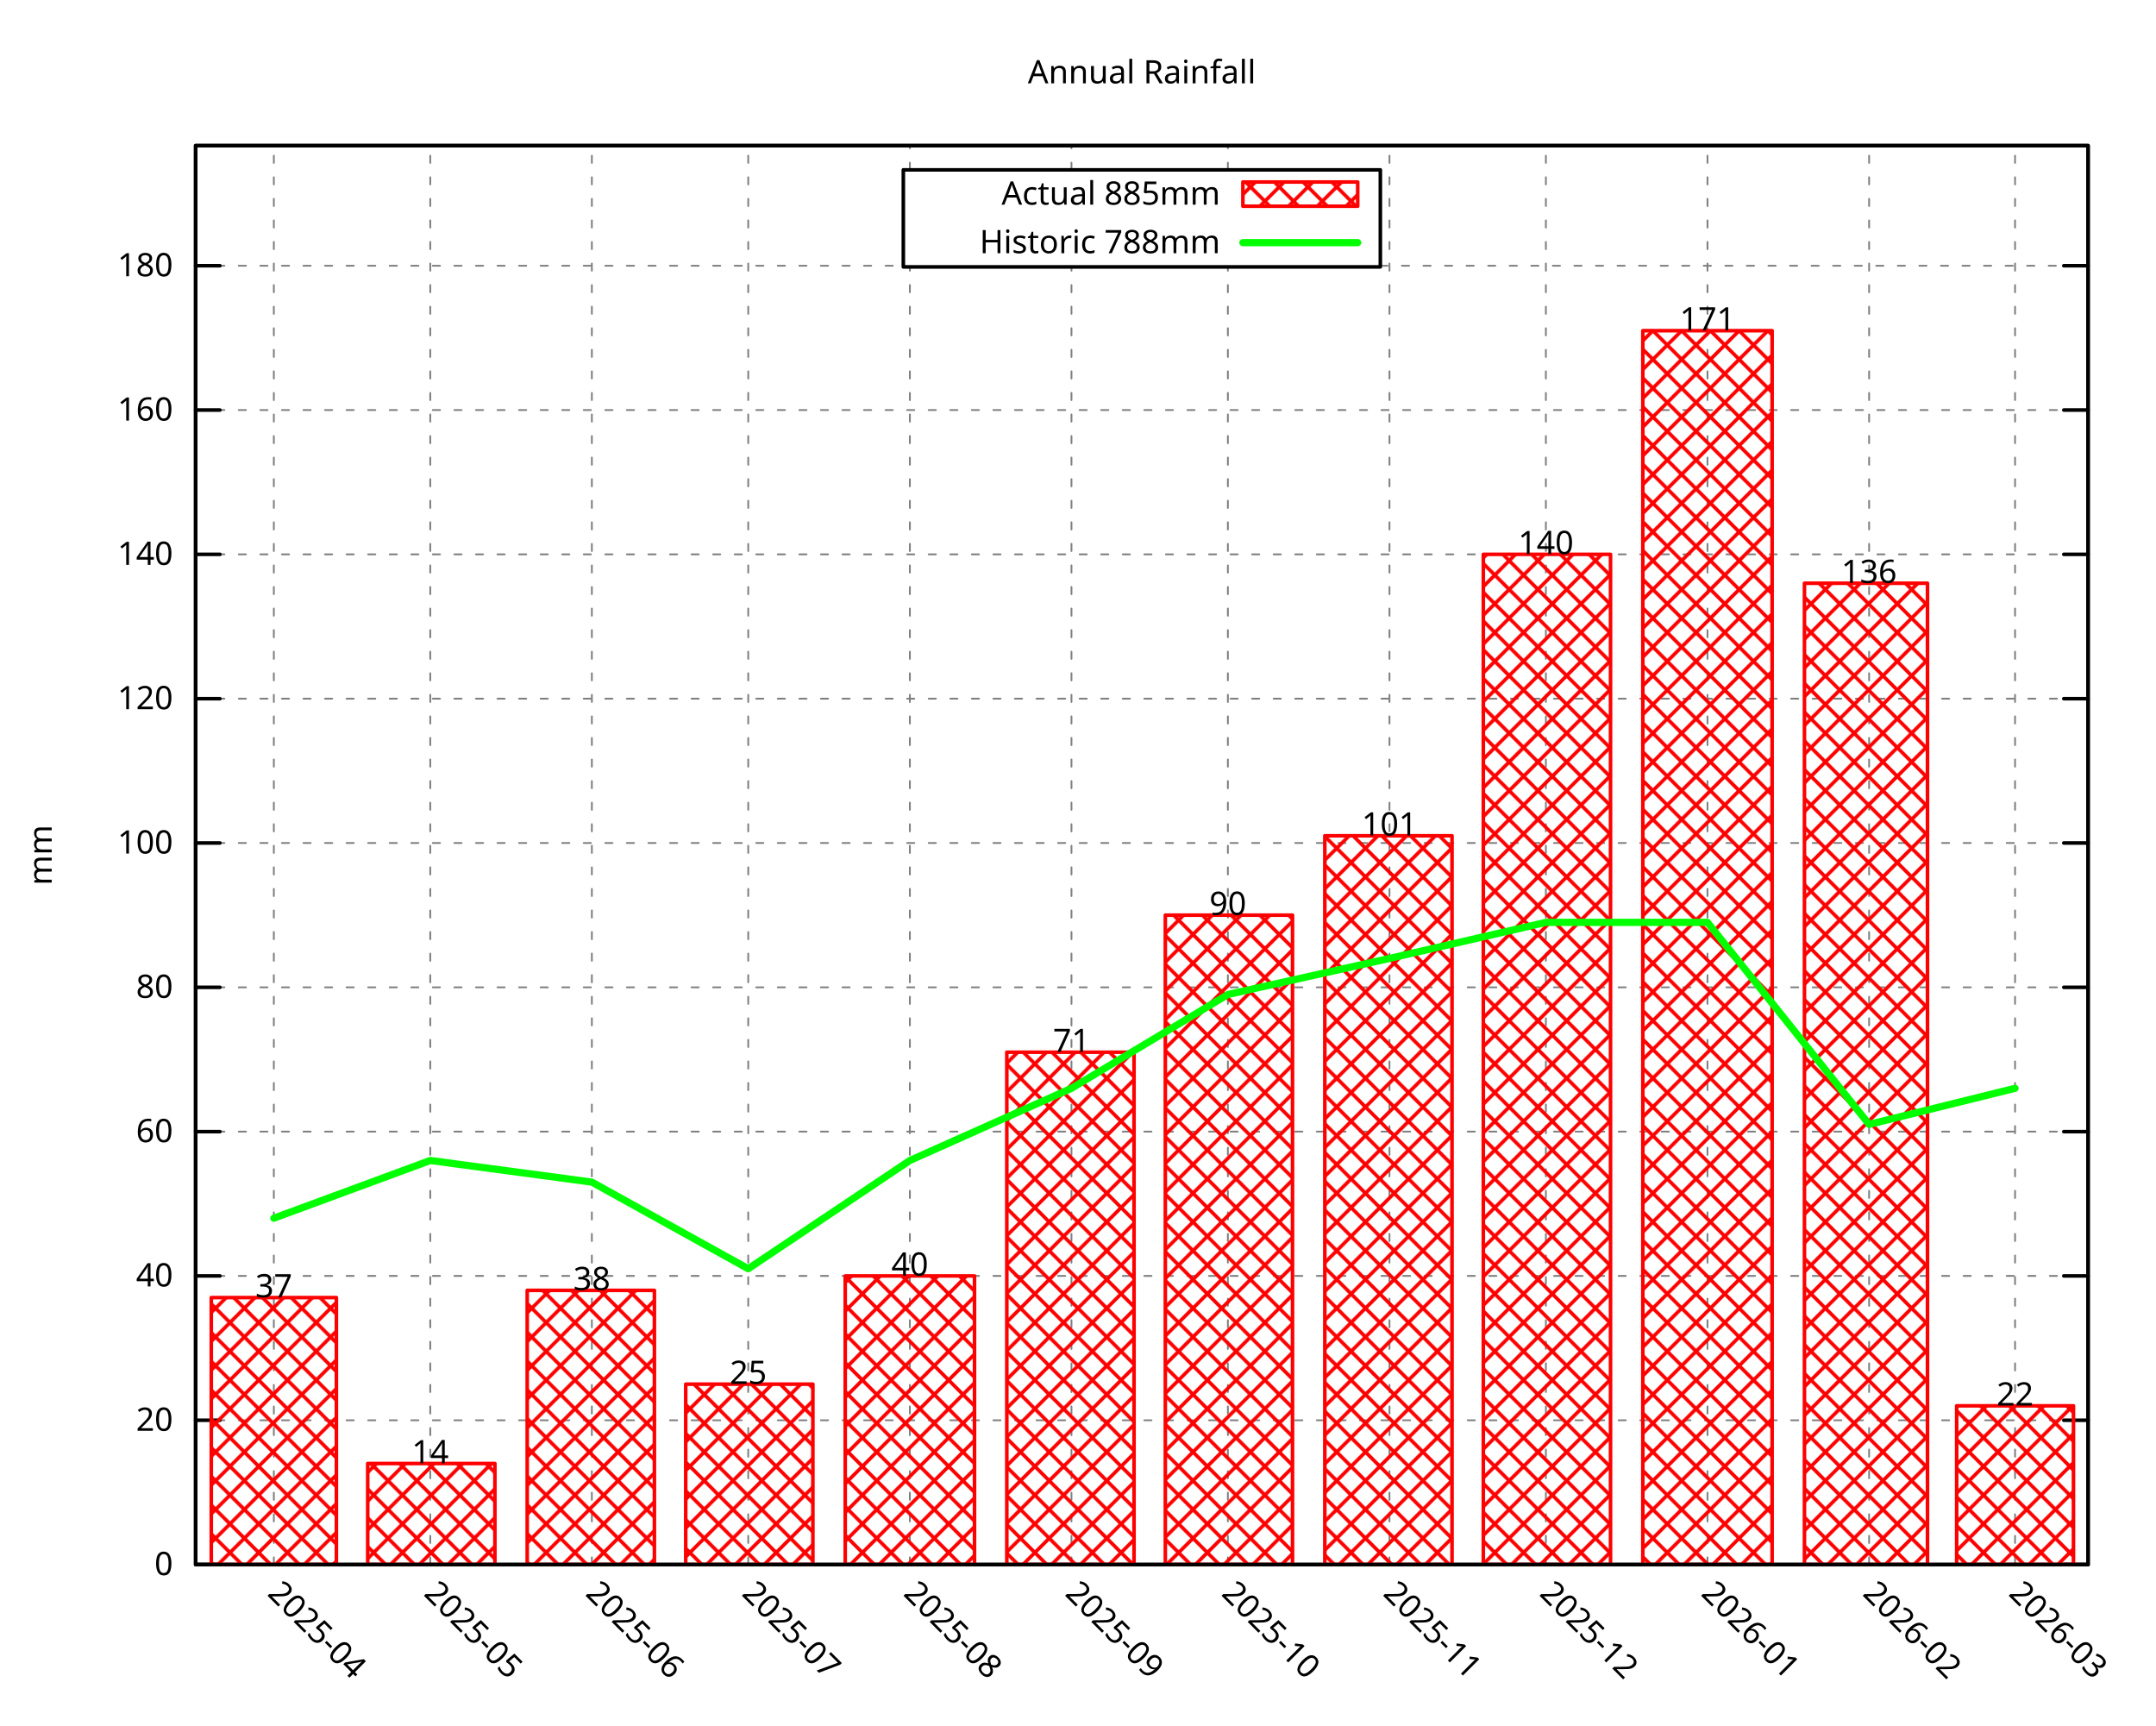
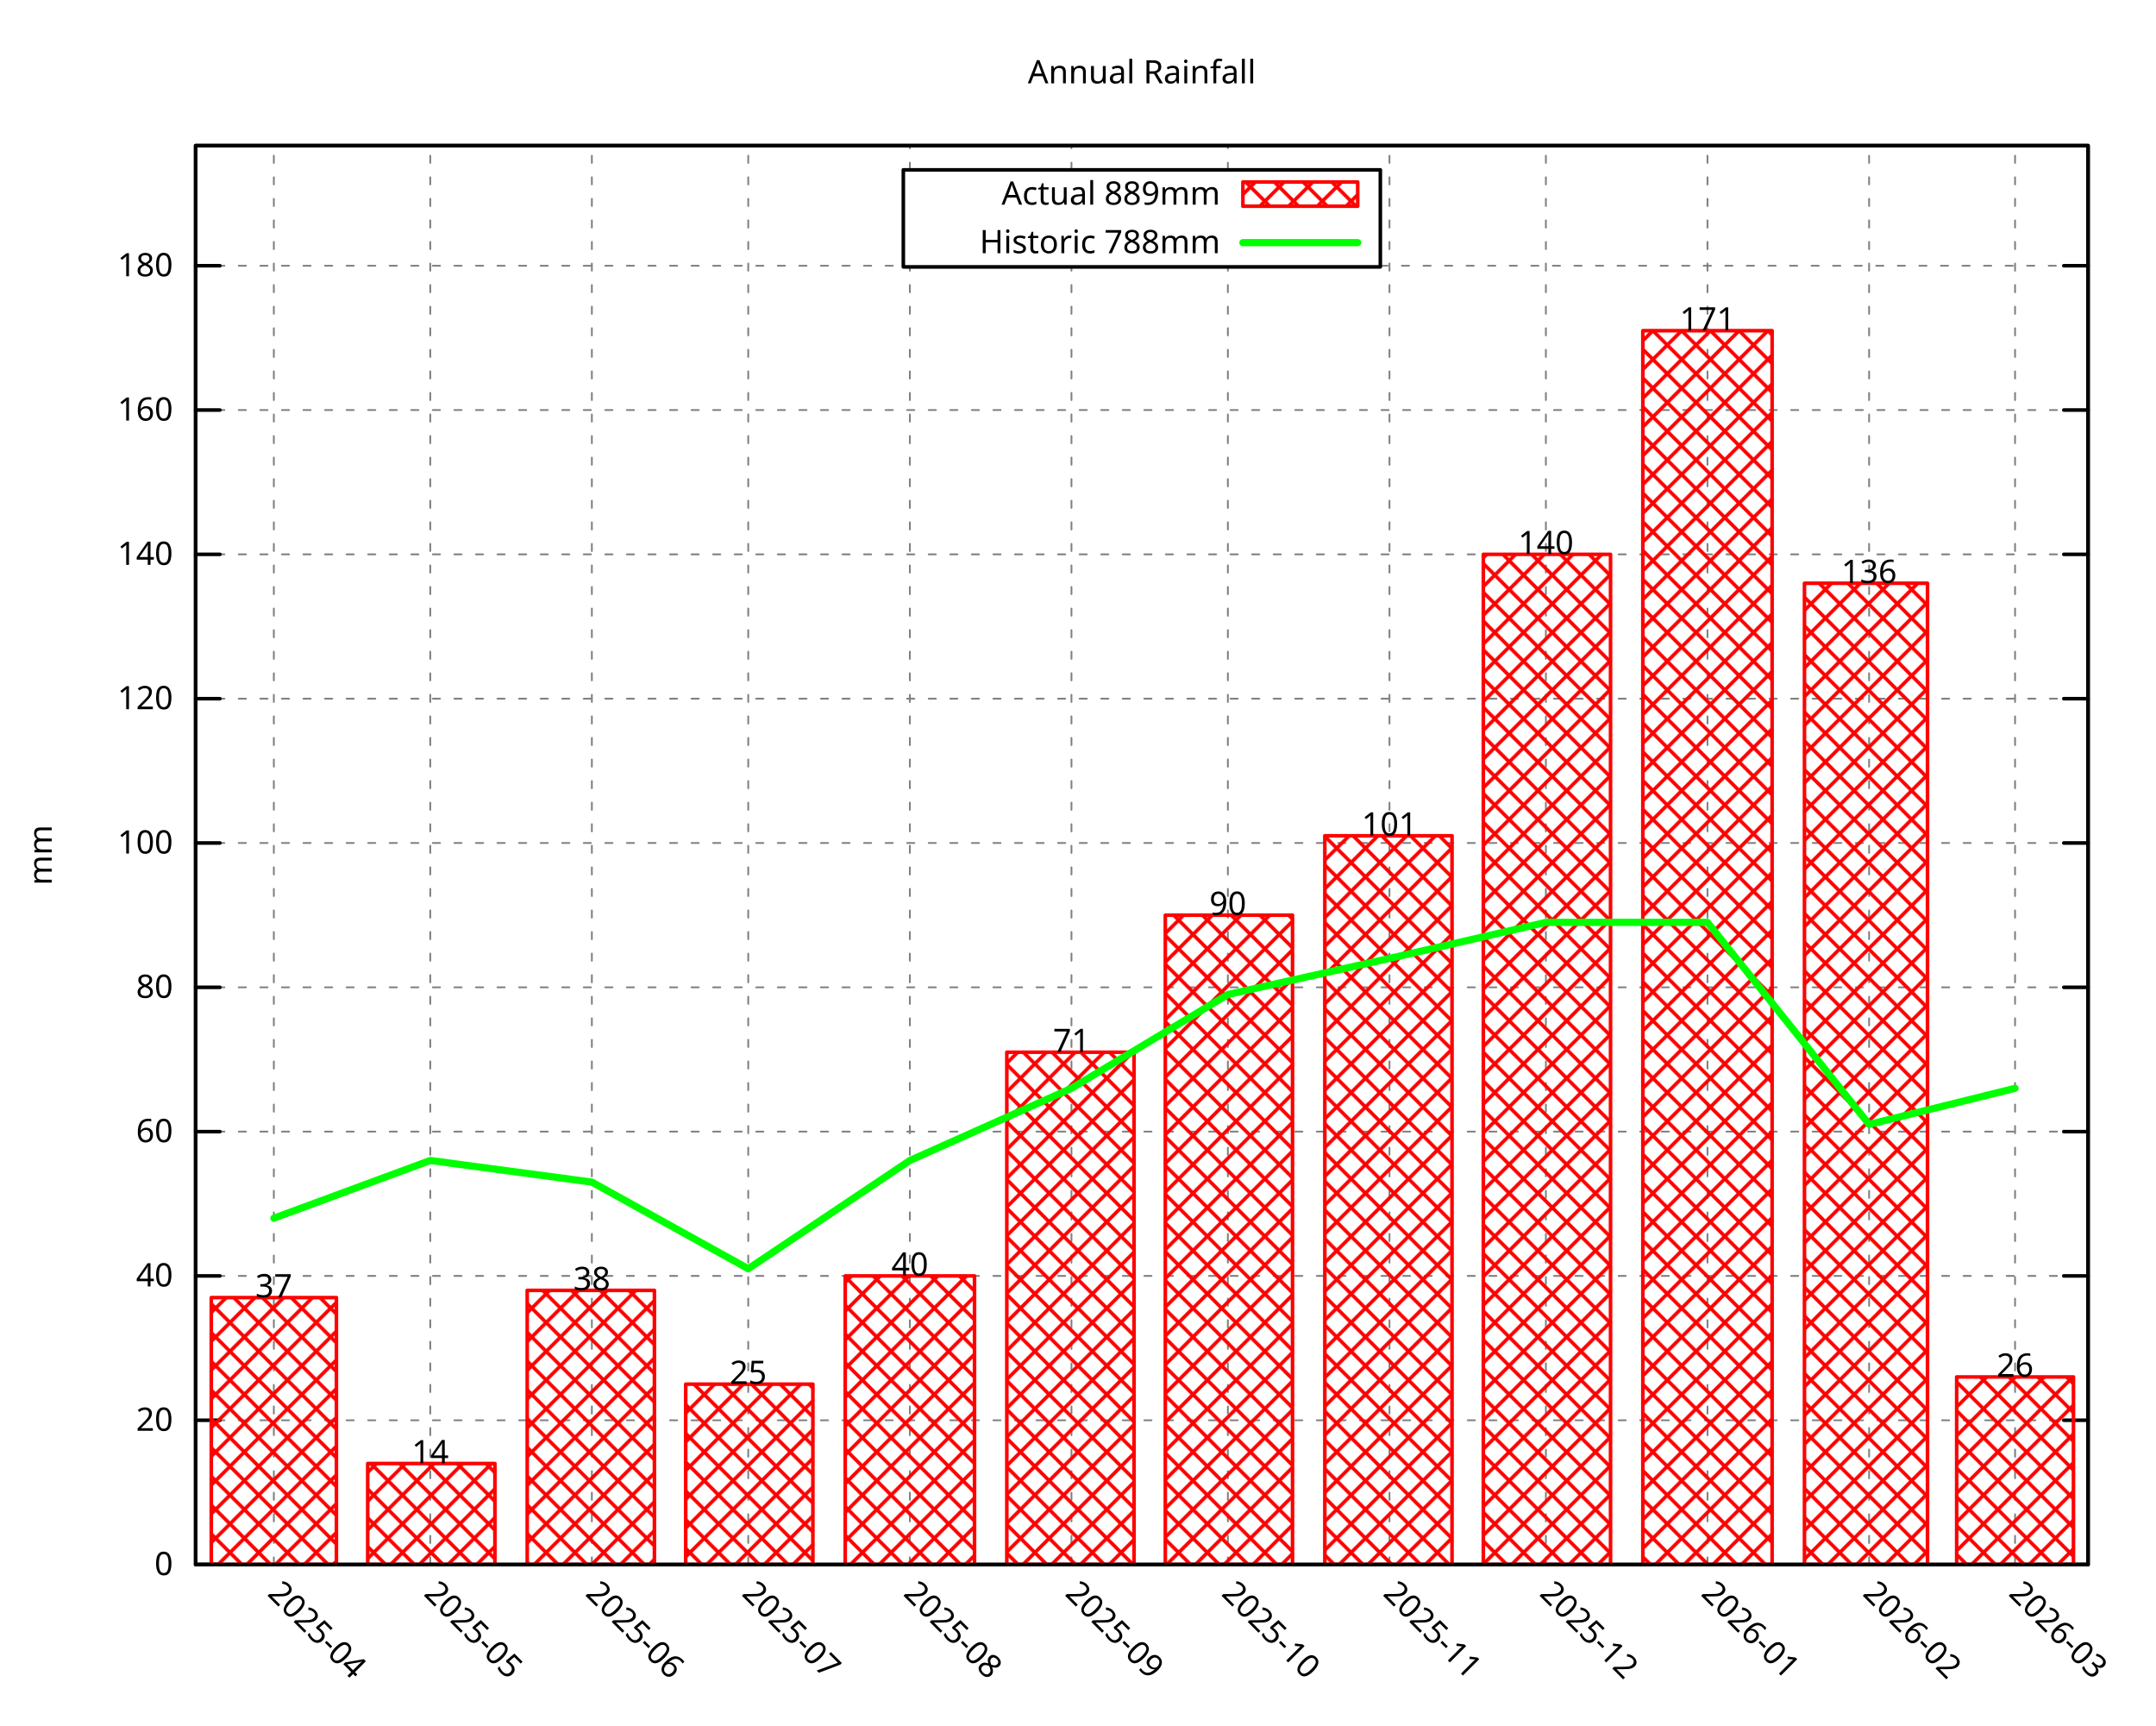
<svg xmlns="http://www.w3.org/2000/svg" xmlns:xlink="http://www.w3.org/1999/xlink" width="600" height="480" viewBox="0 0 600 480">
  <g id="gnuplot_canvas">
    <rect x="0" y="0" width="600" height="480" fill="none" />
    <defs>
      <circle id="gpDot" r="0.5" stroke-width="0.5" stroke="currentColor" />
      <path id="gpPt0" stroke-width="0.296" stroke="currentColor" d="M-1,0 h2 M0,-1 v2" />
      <path id="gpPt1" stroke-width="0.296" stroke="currentColor" d="M-1,-1 L1,1 M1,-1 L-1,1" />
      <path id="gpPt2" stroke-width="0.296" stroke="currentColor" d="M-1,0 L1,0 M0,-1 L0,1 M-1,-1 L1,1 M-1,1 L1,-1" />
      <rect id="gpPt3" stroke-width="0.296" stroke="currentColor" x="-1" y="-1" width="2" height="2" />
      <rect id="gpPt4" stroke-width="0.296" stroke="currentColor" fill="currentColor" x="-1" y="-1" width="2" height="2" />
      <circle id="gpPt5" stroke-width="0.296" stroke="currentColor" cx="0" cy="0" r="1" />
      <use xlink:href="#gpPt5" id="gpPt6" fill="currentColor" stroke="none" />
      <path id="gpPt7" stroke-width="0.296" stroke="currentColor" d="M0,-1.33 L-1.33,0.67 L1.33,0.67 z" />
      <use xlink:href="#gpPt7" id="gpPt8" fill="currentColor" stroke="none" />
      <use xlink:href="#gpPt7" id="gpPt9" stroke="currentColor" transform="rotate(180)" />
      <use xlink:href="#gpPt9" id="gpPt10" fill="currentColor" stroke="none" />
      <use xlink:href="#gpPt3" id="gpPt11" stroke="currentColor" transform="rotate(45)" />
      <use xlink:href="#gpPt11" id="gpPt12" fill="currentColor" stroke="none" />
      <path id="gpPt13" stroke-width="0.296" stroke="currentColor" d="M0,1.330 L1.265,0.411 L0.782,-1.067 L-0.782,-1.076 L-1.265,0.411 z" />
      <use xlink:href="#gpPt13" id="gpPt14" fill="currentColor" stroke="none" />
      <filter id="textbox" filterUnits="objectBoundingBox" x="0" y="0" height="1" width="1">
        <feFlood flood-color="white" flood-opacity="1" result="bgnd" />
        <feComposite in="SourceGraphic" in2="bgnd" operator="atop" />
      </filter>
      <filter id="greybox" filterUnits="objectBoundingBox" x="0" y="0" height="1" width="1">
        <feFlood flood-color="lightgrey" flood-opacity="1" result="grey" />
        <feComposite in="SourceGraphic" in2="grey" operator="atop" />
      </filter>
    </defs>
    <g fill="none" color="white" stroke="currentColor" stroke-width="1.00" stroke-linecap="round" stroke-linejoin="round">
</g>
    <g fill="none" color="black" stroke="currentColor" stroke-width="1.00" stroke-linecap="round" stroke-linejoin="round">
</g>
    <g fill="none" color="black" stroke="black" stroke-width="0.50" stroke-linecap="round" stroke-linejoin="round">
</g>
    <g fill="none" color="gray" stroke="currentColor" stroke-width="0.50" stroke-linecap="round" stroke-linejoin="round">
      <path stroke="gray" stroke-dasharray="2,4" class="gridline" d="M54.45,435.32 L581.09,435.32  " />
    </g>
    <g fill="none" color="gray" stroke="gray" stroke-width="1.00" stroke-linecap="round" stroke-linejoin="round">
</g>
    <g fill="none" color="black" stroke="currentColor" stroke-width="1.00" stroke-linecap="round" stroke-linejoin="round">
      <path stroke="black" d="M54.45,435.32 L61.20,435.32 M581.09,435.32 L574.34,435.32  " />
      <g transform="translate(48.15,438.25)" stroke="none" fill="black" font-family="Droid Sans" font-size="9.00" text-anchor="end">
        <text>
          <tspan font-family="Droid Sans"> 0</tspan>
        </text>
      </g>
    </g>
    <g fill="none" color="black" stroke="currentColor" stroke-width="1.00" stroke-linecap="round" stroke-linejoin="round">
</g>
    <g fill="none" color="black" stroke="black" stroke-width="0.50" stroke-linecap="round" stroke-linejoin="round">
</g>
    <g fill="none" color="gray" stroke="currentColor" stroke-width="0.50" stroke-linecap="round" stroke-linejoin="round">
      <path stroke="gray" stroke-dasharray="2,4" class="gridline" d="M54.45,395.17 L581.09,395.17  " />
    </g>
    <g fill="none" color="gray" stroke="gray" stroke-width="1.00" stroke-linecap="round" stroke-linejoin="round">
</g>
    <g fill="none" color="black" stroke="currentColor" stroke-width="1.00" stroke-linecap="round" stroke-linejoin="round">
      <path stroke="black" d="M54.45,395.17 L61.20,395.17 M581.09,395.17 L574.34,395.17  " />
      <g transform="translate(48.15,398.10)" stroke="none" fill="black" font-family="Droid Sans" font-size="9.00" text-anchor="end">
        <text>
          <tspan font-family="Droid Sans"> 20</tspan>
        </text>
      </g>
    </g>
    <g fill="none" color="black" stroke="currentColor" stroke-width="1.00" stroke-linecap="round" stroke-linejoin="round">
</g>
    <g fill="none" color="black" stroke="black" stroke-width="0.50" stroke-linecap="round" stroke-linejoin="round">
</g>
    <g fill="none" color="gray" stroke="currentColor" stroke-width="0.50" stroke-linecap="round" stroke-linejoin="round">
      <path stroke="gray" stroke-dasharray="2,4" class="gridline" d="M54.45,355.01 L581.09,355.01  " />
    </g>
    <g fill="none" color="gray" stroke="gray" stroke-width="1.00" stroke-linecap="round" stroke-linejoin="round">
</g>
    <g fill="none" color="black" stroke="currentColor" stroke-width="1.00" stroke-linecap="round" stroke-linejoin="round">
      <path stroke="black" d="M54.45,355.01 L61.20,355.01 M581.09,355.01 L574.34,355.01  " />
      <g transform="translate(48.15,357.94)" stroke="none" fill="black" font-family="Droid Sans" font-size="9.00" text-anchor="end">
        <text>
          <tspan font-family="Droid Sans"> 40</tspan>
        </text>
      </g>
    </g>
    <g fill="none" color="black" stroke="currentColor" stroke-width="1.00" stroke-linecap="round" stroke-linejoin="round">
</g>
    <g fill="none" color="black" stroke="black" stroke-width="0.50" stroke-linecap="round" stroke-linejoin="round">
</g>
    <g fill="none" color="gray" stroke="currentColor" stroke-width="0.50" stroke-linecap="round" stroke-linejoin="round">
      <path stroke="gray" stroke-dasharray="2,4" class="gridline" d="M54.45,314.86 L581.09,314.86  " />
    </g>
    <g fill="none" color="gray" stroke="gray" stroke-width="1.00" stroke-linecap="round" stroke-linejoin="round">
</g>
    <g fill="none" color="black" stroke="currentColor" stroke-width="1.00" stroke-linecap="round" stroke-linejoin="round">
      <path stroke="black" d="M54.45,314.86 L61.20,314.86 M581.09,314.86 L574.34,314.86  " />
      <g transform="translate(48.15,317.79)" stroke="none" fill="black" font-family="Droid Sans" font-size="9.00" text-anchor="end">
        <text>
          <tspan font-family="Droid Sans"> 60</tspan>
        </text>
      </g>
    </g>
    <g fill="none" color="black" stroke="currentColor" stroke-width="1.00" stroke-linecap="round" stroke-linejoin="round">
</g>
    <g fill="none" color="black" stroke="black" stroke-width="0.50" stroke-linecap="round" stroke-linejoin="round">
</g>
    <g fill="none" color="gray" stroke="currentColor" stroke-width="0.50" stroke-linecap="round" stroke-linejoin="round">
      <path stroke="gray" stroke-dasharray="2,4" class="gridline" d="M54.45,274.71 L581.09,274.71  " />
    </g>
    <g fill="none" color="gray" stroke="gray" stroke-width="1.00" stroke-linecap="round" stroke-linejoin="round">
</g>
    <g fill="none" color="black" stroke="currentColor" stroke-width="1.00" stroke-linecap="round" stroke-linejoin="round">
      <path stroke="black" d="M54.45,274.71 L61.20,274.71 M581.09,274.71 L574.34,274.71  " />
      <g transform="translate(48.15,277.64)" stroke="none" fill="black" font-family="Droid Sans" font-size="9.00" text-anchor="end">
        <text>
          <tspan font-family="Droid Sans"> 80</tspan>
        </text>
      </g>
    </g>
    <g fill="none" color="black" stroke="currentColor" stroke-width="1.00" stroke-linecap="round" stroke-linejoin="round">
</g>
    <g fill="none" color="black" stroke="black" stroke-width="0.50" stroke-linecap="round" stroke-linejoin="round">
</g>
    <g fill="none" color="gray" stroke="currentColor" stroke-width="0.50" stroke-linecap="round" stroke-linejoin="round">
      <path stroke="gray" stroke-dasharray="2,4" class="gridline" d="M54.45,234.55 L581.09,234.55  " />
    </g>
    <g fill="none" color="gray" stroke="gray" stroke-width="1.00" stroke-linecap="round" stroke-linejoin="round">
</g>
    <g fill="none" color="black" stroke="currentColor" stroke-width="1.00" stroke-linecap="round" stroke-linejoin="round">
      <path stroke="black" d="M54.45,234.55 L61.20,234.55 M581.09,234.55 L574.34,234.55  " />
      <g transform="translate(48.15,237.48)" stroke="none" fill="black" font-family="Droid Sans" font-size="9.00" text-anchor="end">
        <text>
          <tspan font-family="Droid Sans"> 100</tspan>
        </text>
      </g>
    </g>
    <g fill="none" color="black" stroke="currentColor" stroke-width="1.00" stroke-linecap="round" stroke-linejoin="round">
</g>
    <g fill="none" color="black" stroke="black" stroke-width="0.50" stroke-linecap="round" stroke-linejoin="round">
</g>
    <g fill="none" color="gray" stroke="currentColor" stroke-width="0.50" stroke-linecap="round" stroke-linejoin="round">
      <path stroke="gray" stroke-dasharray="2,4" class="gridline" d="M54.45,194.40 L581.09,194.40  " />
    </g>
    <g fill="none" color="gray" stroke="gray" stroke-width="1.00" stroke-linecap="round" stroke-linejoin="round">
</g>
    <g fill="none" color="black" stroke="currentColor" stroke-width="1.00" stroke-linecap="round" stroke-linejoin="round">
      <path stroke="black" d="M54.45,194.40 L61.20,194.40 M581.09,194.40 L574.34,194.40  " />
      <g transform="translate(48.15,197.33)" stroke="none" fill="black" font-family="Droid Sans" font-size="9.00" text-anchor="end">
        <text>
          <tspan font-family="Droid Sans"> 120</tspan>
        </text>
      </g>
    </g>
    <g fill="none" color="black" stroke="currentColor" stroke-width="1.00" stroke-linecap="round" stroke-linejoin="round">
</g>
    <g fill="none" color="black" stroke="black" stroke-width="0.50" stroke-linecap="round" stroke-linejoin="round">
</g>
    <g fill="none" color="gray" stroke="currentColor" stroke-width="0.50" stroke-linecap="round" stroke-linejoin="round">
      <path stroke="gray" stroke-dasharray="2,4" class="gridline" d="M54.45,154.24 L581.09,154.24  " />
    </g>
    <g fill="none" color="gray" stroke="gray" stroke-width="1.00" stroke-linecap="round" stroke-linejoin="round">
</g>
    <g fill="none" color="black" stroke="currentColor" stroke-width="1.00" stroke-linecap="round" stroke-linejoin="round">
      <path stroke="black" d="M54.45,154.24 L61.20,154.24 M581.09,154.24 L574.34,154.24  " />
      <g transform="translate(48.15,157.17)" stroke="none" fill="black" font-family="Droid Sans" font-size="9.00" text-anchor="end">
        <text>
          <tspan font-family="Droid Sans"> 140</tspan>
        </text>
      </g>
    </g>
    <g fill="none" color="black" stroke="currentColor" stroke-width="1.00" stroke-linecap="round" stroke-linejoin="round">
</g>
    <g fill="none" color="black" stroke="black" stroke-width="0.50" stroke-linecap="round" stroke-linejoin="round">
</g>
    <g fill="none" color="gray" stroke="currentColor" stroke-width="0.50" stroke-linecap="round" stroke-linejoin="round">
      <path stroke="gray" stroke-dasharray="2,4" class="gridline" d="M54.45,114.09 L581.09,114.09  " />
    </g>
    <g fill="none" color="gray" stroke="gray" stroke-width="1.00" stroke-linecap="round" stroke-linejoin="round">
</g>
    <g fill="none" color="black" stroke="currentColor" stroke-width="1.00" stroke-linecap="round" stroke-linejoin="round">
      <path stroke="black" d="M54.45,114.09 L61.20,114.09 M581.09,114.09 L574.34,114.09  " />
      <g transform="translate(48.15,117.02)" stroke="none" fill="black" font-family="Droid Sans" font-size="9.00" text-anchor="end">
        <text>
          <tspan font-family="Droid Sans"> 160</tspan>
        </text>
      </g>
    </g>
    <g fill="none" color="black" stroke="currentColor" stroke-width="1.00" stroke-linecap="round" stroke-linejoin="round">
</g>
    <g fill="none" color="black" stroke="black" stroke-width="0.50" stroke-linecap="round" stroke-linejoin="round">
</g>
    <g fill="none" color="gray" stroke="currentColor" stroke-width="0.50" stroke-linecap="round" stroke-linejoin="round">
      <path stroke="gray" stroke-dasharray="2,4" class="gridline" d="M54.45,73.94 L251.39,73.94 M384.14,73.94 L581.09,73.94  " />
    </g>
    <g fill="none" color="gray" stroke="gray" stroke-width="1.00" stroke-linecap="round" stroke-linejoin="round">
</g>
    <g fill="none" color="black" stroke="currentColor" stroke-width="1.00" stroke-linecap="round" stroke-linejoin="round">
      <path stroke="black" d="M54.45,73.94 L61.20,73.94 M581.09,73.94 L574.34,73.94  " />
      <g transform="translate(48.15,76.87)" stroke="none" fill="black" font-family="Droid Sans" font-size="9.00" text-anchor="end">
        <text>
          <tspan font-family="Droid Sans"> 180</tspan>
        </text>
      </g>
    </g>
    <g fill="none" color="black" stroke="currentColor" stroke-width="1.00" stroke-linecap="round" stroke-linejoin="round">
</g>
    <g fill="none" color="black" stroke="black" stroke-width="0.50" stroke-linecap="round" stroke-linejoin="round">
</g>
    <g fill="none" color="gray" stroke="currentColor" stroke-width="0.50" stroke-linecap="round" stroke-linejoin="round">
      <path stroke="gray" stroke-dasharray="2,4" class="gridline" d="M76.21,435.32 L76.21,40.51  " />
    </g>
    <g fill="none" color="gray" stroke="gray" stroke-width="1.00" stroke-linecap="round" stroke-linejoin="round">
</g>
    <g fill="none" color="black" stroke="currentColor" stroke-width="1.00" stroke-linecap="round" stroke-linejoin="round">
      <path stroke="black" d="M76.21,435.32 M76.21,40.51  " />
      <g transform="translate(74.14,443.69) rotate(45.00)" stroke="none" fill="black" font-family="Droid Sans" font-size="9.00" text-anchor="start">
        <text>
          <tspan font-family="Droid Sans">2025-04</tspan>
        </text>
      </g>
    </g>
    <g fill="none" color="black" stroke="currentColor" stroke-width="1.00" stroke-linecap="round" stroke-linejoin="round">
</g>
    <g fill="none" color="black" stroke="black" stroke-width="0.50" stroke-linecap="round" stroke-linejoin="round">
</g>
    <g fill="none" color="gray" stroke="currentColor" stroke-width="0.50" stroke-linecap="round" stroke-linejoin="round">
      <path stroke="gray" stroke-dasharray="2,4" class="gridline" d="M119.74,435.32 L119.74,40.51  " />
    </g>
    <g fill="none" color="gray" stroke="gray" stroke-width="1.00" stroke-linecap="round" stroke-linejoin="round">
</g>
    <g fill="none" color="black" stroke="currentColor" stroke-width="1.00" stroke-linecap="round" stroke-linejoin="round">
      <path stroke="black" d="M119.74,435.32 M119.74,40.51  " />
      <g transform="translate(117.67,443.69) rotate(45.00)" stroke="none" fill="black" font-family="Droid Sans" font-size="9.00" text-anchor="start">
        <text>
          <tspan font-family="Droid Sans">2025-05</tspan>
        </text>
      </g>
    </g>
    <g fill="none" color="black" stroke="currentColor" stroke-width="1.00" stroke-linecap="round" stroke-linejoin="round">
</g>
    <g fill="none" color="black" stroke="black" stroke-width="0.50" stroke-linecap="round" stroke-linejoin="round">
</g>
    <g fill="none" color="gray" stroke="currentColor" stroke-width="0.50" stroke-linecap="round" stroke-linejoin="round">
      <path stroke="gray" stroke-dasharray="2,4" class="gridline" d="M164.71,435.32 L164.71,40.51  " />
    </g>
    <g fill="none" color="gray" stroke="gray" stroke-width="1.00" stroke-linecap="round" stroke-linejoin="round">
</g>
    <g fill="none" color="black" stroke="currentColor" stroke-width="1.00" stroke-linecap="round" stroke-linejoin="round">
      <path stroke="black" d="M164.71,435.32 M164.71,40.51  " />
      <g transform="translate(162.64,443.69) rotate(45.00)" stroke="none" fill="black" font-family="Droid Sans" font-size="9.00" text-anchor="start">
        <text>
          <tspan font-family="Droid Sans">2025-06</tspan>
        </text>
      </g>
    </g>
    <g fill="none" color="black" stroke="currentColor" stroke-width="1.00" stroke-linecap="round" stroke-linejoin="round">
</g>
    <g fill="none" color="black" stroke="black" stroke-width="0.50" stroke-linecap="round" stroke-linejoin="round">
</g>
    <g fill="none" color="gray" stroke="currentColor" stroke-width="0.50" stroke-linecap="round" stroke-linejoin="round">
      <path stroke="gray" stroke-dasharray="2,4" class="gridline" d="M208.23,435.32 L208.23,40.51  " />
    </g>
    <g fill="none" color="gray" stroke="gray" stroke-width="1.00" stroke-linecap="round" stroke-linejoin="round">
</g>
    <g fill="none" color="black" stroke="currentColor" stroke-width="1.00" stroke-linecap="round" stroke-linejoin="round">
      <path stroke="black" d="M208.23,435.32 M208.23,40.51  " />
      <g transform="translate(206.16,443.69) rotate(45.00)" stroke="none" fill="black" font-family="Droid Sans" font-size="9.00" text-anchor="start">
        <text>
          <tspan font-family="Droid Sans">2025-07</tspan>
        </text>
      </g>
    </g>
    <g fill="none" color="black" stroke="currentColor" stroke-width="1.00" stroke-linecap="round" stroke-linejoin="round">
</g>
    <g fill="none" color="black" stroke="black" stroke-width="0.50" stroke-linecap="round" stroke-linejoin="round">
</g>
    <g fill="none" color="gray" stroke="currentColor" stroke-width="0.50" stroke-linecap="round" stroke-linejoin="round">
      <path stroke="gray" stroke-dasharray="2,4" class="gridline" d="M253.21,435.32 L253.21,74.26 M253.21,47.26 L253.21,40.51  " />
    </g>
    <g fill="none" color="gray" stroke="gray" stroke-width="1.00" stroke-linecap="round" stroke-linejoin="round">
</g>
    <g fill="none" color="black" stroke="currentColor" stroke-width="1.00" stroke-linecap="round" stroke-linejoin="round">
      <path stroke="black" d="M253.21,435.32 M253.21,40.51  " />
      <g transform="translate(251.14,443.69) rotate(45.00)" stroke="none" fill="black" font-family="Droid Sans" font-size="9.00" text-anchor="start">
        <text>
          <tspan font-family="Droid Sans">2025-08</tspan>
        </text>
      </g>
    </g>
    <g fill="none" color="black" stroke="currentColor" stroke-width="1.00" stroke-linecap="round" stroke-linejoin="round">
</g>
    <g fill="none" color="black" stroke="black" stroke-width="0.50" stroke-linecap="round" stroke-linejoin="round">
</g>
    <g fill="none" color="gray" stroke="currentColor" stroke-width="0.50" stroke-linecap="round" stroke-linejoin="round">
      <path stroke="gray" stroke-dasharray="2,4" class="gridline" d="M298.18,435.32 L298.18,74.26 M298.18,47.26 L298.18,40.51  " />
    </g>
    <g fill="none" color="gray" stroke="gray" stroke-width="1.00" stroke-linecap="round" stroke-linejoin="round">
</g>
    <g fill="none" color="black" stroke="currentColor" stroke-width="1.00" stroke-linecap="round" stroke-linejoin="round">
      <path stroke="black" d="M298.18,435.32 M298.18,40.51  " />
      <g transform="translate(296.11,443.69) rotate(45.00)" stroke="none" fill="black" font-family="Droid Sans" font-size="9.00" text-anchor="start">
        <text>
          <tspan font-family="Droid Sans">2025-09</tspan>
        </text>
      </g>
    </g>
    <g fill="none" color="black" stroke="currentColor" stroke-width="1.00" stroke-linecap="round" stroke-linejoin="round">
</g>
    <g fill="none" color="black" stroke="black" stroke-width="0.50" stroke-linecap="round" stroke-linejoin="round">
</g>
    <g fill="none" color="gray" stroke="currentColor" stroke-width="0.50" stroke-linecap="round" stroke-linejoin="round">
      <path stroke="gray" stroke-dasharray="2,4" class="gridline" d="M341.71,435.32 L341.71,74.26 M341.71,47.26 L341.71,40.51  " />
    </g>
    <g fill="none" color="gray" stroke="gray" stroke-width="1.00" stroke-linecap="round" stroke-linejoin="round">
</g>
    <g fill="none" color="black" stroke="currentColor" stroke-width="1.00" stroke-linecap="round" stroke-linejoin="round">
      <path stroke="black" d="M341.71,435.32 M341.71,40.51  " />
      <g transform="translate(339.64,443.69) rotate(45.00)" stroke="none" fill="black" font-family="Droid Sans" font-size="9.00" text-anchor="start">
        <text>
          <tspan font-family="Droid Sans">2025-10</tspan>
        </text>
      </g>
    </g>
    <g fill="none" color="black" stroke="currentColor" stroke-width="1.00" stroke-linecap="round" stroke-linejoin="round">
</g>
    <g fill="none" color="black" stroke="black" stroke-width="0.50" stroke-linecap="round" stroke-linejoin="round">
</g>
    <g fill="none" color="gray" stroke="currentColor" stroke-width="0.50" stroke-linecap="round" stroke-linejoin="round">
      <path stroke="gray" stroke-dasharray="2,4" class="gridline" d="M386.68,435.32 L386.68,40.51  " />
    </g>
    <g fill="none" color="gray" stroke="gray" stroke-width="1.00" stroke-linecap="round" stroke-linejoin="round">
</g>
    <g fill="none" color="black" stroke="currentColor" stroke-width="1.00" stroke-linecap="round" stroke-linejoin="round">
      <path stroke="black" d="M386.68,435.32 M386.68,40.51  " />
      <g transform="translate(384.61,443.69) rotate(45.00)" stroke="none" fill="black" font-family="Droid Sans" font-size="9.00" text-anchor="start">
        <text>
          <tspan font-family="Droid Sans">2025-11</tspan>
        </text>
      </g>
    </g>
    <g fill="none" color="black" stroke="currentColor" stroke-width="1.00" stroke-linecap="round" stroke-linejoin="round">
</g>
    <g fill="none" color="black" stroke="black" stroke-width="0.50" stroke-linecap="round" stroke-linejoin="round">
</g>
    <g fill="none" color="gray" stroke="currentColor" stroke-width="0.50" stroke-linecap="round" stroke-linejoin="round">
      <path stroke="gray" stroke-dasharray="2,4" class="gridline" d="M430.21,435.32 L430.21,40.51  " />
    </g>
    <g fill="none" color="gray" stroke="gray" stroke-width="1.00" stroke-linecap="round" stroke-linejoin="round">
</g>
    <g fill="none" color="black" stroke="currentColor" stroke-width="1.00" stroke-linecap="round" stroke-linejoin="round">
      <path stroke="black" d="M430.21,435.32 M430.21,40.51  " />
      <g transform="translate(428.14,443.69) rotate(45.00)" stroke="none" fill="black" font-family="Droid Sans" font-size="9.00" text-anchor="start">
        <text>
          <tspan font-family="Droid Sans">2025-12</tspan>
        </text>
      </g>
    </g>
    <g fill="none" color="black" stroke="currentColor" stroke-width="1.00" stroke-linecap="round" stroke-linejoin="round">
</g>
    <g fill="none" color="black" stroke="black" stroke-width="0.50" stroke-linecap="round" stroke-linejoin="round">
</g>
    <g fill="none" color="gray" stroke="currentColor" stroke-width="0.50" stroke-linecap="round" stroke-linejoin="round">
      <path stroke="gray" stroke-dasharray="2,4" class="gridline" d="M475.18,435.32 L475.18,40.51  " />
    </g>
    <g fill="none" color="gray" stroke="gray" stroke-width="1.00" stroke-linecap="round" stroke-linejoin="round">
</g>
    <g fill="none" color="black" stroke="currentColor" stroke-width="1.00" stroke-linecap="round" stroke-linejoin="round">
      <path stroke="black" d="M475.18,435.32 M475.18,40.51  " />
      <g transform="translate(473.11,443.69) rotate(45.00)" stroke="none" fill="black" font-family="Droid Sans" font-size="9.00" text-anchor="start">
        <text>
          <tspan font-family="Droid Sans">2026-01</tspan>
        </text>
      </g>
    </g>
    <g fill="none" color="black" stroke="currentColor" stroke-width="1.00" stroke-linecap="round" stroke-linejoin="round">
</g>
    <g fill="none" color="black" stroke="black" stroke-width="0.50" stroke-linecap="round" stroke-linejoin="round">
</g>
    <g fill="none" color="gray" stroke="currentColor" stroke-width="0.50" stroke-linecap="round" stroke-linejoin="round">
      <path stroke="gray" stroke-dasharray="2,4" class="gridline" d="M520.16,435.32 L520.16,40.51  " />
    </g>
    <g fill="none" color="gray" stroke="gray" stroke-width="1.00" stroke-linecap="round" stroke-linejoin="round">
</g>
    <g fill="none" color="black" stroke="currentColor" stroke-width="1.00" stroke-linecap="round" stroke-linejoin="round">
      <path stroke="black" d="M520.16,435.32 M520.16,40.51  " />
      <g transform="translate(518.09,443.69) rotate(45.00)" stroke="none" fill="black" font-family="Droid Sans" font-size="9.00" text-anchor="start">
        <text>
          <tspan font-family="Droid Sans">2026-02</tspan>
        </text>
      </g>
    </g>
    <g fill="none" color="black" stroke="currentColor" stroke-width="1.00" stroke-linecap="round" stroke-linejoin="round">
</g>
    <g fill="none" color="black" stroke="black" stroke-width="0.50" stroke-linecap="round" stroke-linejoin="round">
</g>
    <g fill="none" color="gray" stroke="currentColor" stroke-width="0.50" stroke-linecap="round" stroke-linejoin="round">
      <path stroke="gray" stroke-dasharray="2,4" class="gridline" d="M560.78,435.32 L560.78,40.51  " />
    </g>
    <g fill="none" color="gray" stroke="gray" stroke-width="1.00" stroke-linecap="round" stroke-linejoin="round">
</g>
    <g fill="none" color="black" stroke="currentColor" stroke-width="1.00" stroke-linecap="round" stroke-linejoin="round">
      <path stroke="black" d="M560.78,435.32 M560.78,40.51  " />
      <g transform="translate(558.71,443.69) rotate(45.00)" stroke="none" fill="black" font-family="Droid Sans" font-size="9.00" text-anchor="start">
        <text>
          <tspan font-family="Droid Sans">2026-03</tspan>
        </text>
      </g>
    </g>
    <g fill="none" color="black" stroke="currentColor" stroke-width="1.00" stroke-linecap="round" stroke-linejoin="round">
</g>
    <g fill="none" color="black" stroke="currentColor" stroke-width="1.00" stroke-linecap="round" stroke-linejoin="round">
      <path stroke="black" d="M54.45,40.51 L54.45,435.32 L581.09,435.32 L581.09,40.51 L54.45,40.51 Z  " />
    </g>
    <g fill="none" color="black" stroke="currentColor" stroke-width="1.00" stroke-linecap="round" stroke-linejoin="round">
</g>
    <g fill="none" color="black" stroke="currentColor" stroke-width="1.00" stroke-linecap="round" stroke-linejoin="round">
      <path stroke="black" d="M251.39,74.26 L251.39,47.26 L384.14,47.26 L384.14,74.26 L251.39,74.26 Z  " />
    </g>
    <g id="gnuplot_plot_1">
      <g fill="none" color="black" stroke="currentColor" stroke-width="1.00" stroke-linecap="round" stroke-linejoin="round">
        <g transform="translate(339.59,56.94)" stroke="none" fill="black" font-family="Droid Sans" font-size="9.00" text-anchor="end">
          <text>
-             <tspan font-family="Droid Sans">Actual 885mm</tspan>
+             <tspan font-family="Droid Sans">Actual 889mm</tspan>
          </text>
        </g>
      </g>
      <g fill="none" color="black" stroke="currentColor" stroke-width="1.00" stroke-linecap="round" stroke-linejoin="round">
        <defs>
          <pattern id="gpPat1" patternUnits="userSpaceOnUse" x="0" y="0" width="8" height="8">
            <path style="fill:none; stroke:rgb(255,0,0)" d="M0,0 L8,8 M0,8 L8,0" />
          </pattern>
        </defs>
        <g stroke="none" shape-rendering="crispEdges">
          <polygon fill="url(#gpPat1)" points="345.89,57.38 377.84,57.38 377.84,50.63 345.89,50.63 " />
        </g>
        <path stroke="rgb(255,   0,   0)" d="M345.89,57.38 L377.84,57.38 L377.84,50.64 L345.89,50.64 L345.89,57.38 Z  " />
      </g>
      <g fill="none" color="black" stroke="currentColor" stroke-width="1.00" stroke-linecap="round" stroke-linejoin="round">
        <defs>
          <pattern id="gpPat2" patternUnits="userSpaceOnUse" x="0" y="0" width="8" height="8">
            <path style="fill:none; stroke:rgb(255,0,0)" d="M0,0 L8,8 M0,8 L8,0" />
          </pattern>
        </defs>
        <g stroke="none" shape-rendering="crispEdges">
          <polygon fill="url(#gpPat2)" points="58.80,435.32 93.63,435.32 93.63,361.03 58.80,361.03 " />
        </g>
        <path stroke="rgb(255,   0,   0)" d="M58.80,435.32 L58.80,361.04 L93.62,361.04 L93.62,435.32 L58.80,435.32 Z  " />
        <g stroke="none" shape-rendering="crispEdges">
          <polygon fill="url(#gpPat2)" points="102.33,435.32 137.74,435.32 137.74,407.20 102.33,407.20 " />
        </g>
        <path stroke="rgb(255,   0,   0)" d="M102.33,435.32 L102.33,407.21 L137.73,407.21 L137.73,435.32 L102.33,435.32 Z  " />
        <g stroke="none" shape-rendering="crispEdges">
          <polygon fill="url(#gpPat2)" points="146.72,435.32 182.13,435.32 182.13,359.02 146.72,359.02 " />
        </g>
        <path stroke="rgb(255,   0,   0)" d="M146.72,435.32 L146.72,359.03 L182.12,359.03 L182.12,435.32 L146.72,435.32 Z  " />
        <g stroke="none" shape-rendering="crispEdges">
          <polygon fill="url(#gpPat2)" points="190.83,435.32 226.23,435.32 226.23,385.12 190.83,385.12 " />
        </g>
        <path stroke="rgb(255,   0,   0)" d="M190.83,435.32 L190.83,385.13 L226.22,385.13 L226.22,435.32 L190.83,435.32 Z  " />
        <g stroke="none" shape-rendering="crispEdges">
          <polygon fill="url(#gpPat2)" points="235.22,435.32 271.21,435.32 271.21,355.00 235.22,355.00 " />
        </g>
        <path stroke="rgb(255,   0,   0)" d="M235.22,435.32 L235.22,355.01 L271.20,355.01 L271.20,435.32 L235.22,435.32 Z  " />
        <g stroke="none" shape-rendering="crispEdges">
          <polygon fill="url(#gpPat2)" points="280.19,435.32 315.60,435.32 315.60,292.76 280.19,292.76 " />
        </g>
        <path stroke="rgb(255,   0,   0)" d="M280.19,435.32 L280.19,292.77 L315.59,292.77 L315.59,435.32 L280.19,435.32 Z  " />
        <g stroke="none" shape-rendering="crispEdges">
          <polygon fill="url(#gpPat2)" points="324.30,435.32 359.71,435.32 359.71,254.62 324.30,254.62 " />
        </g>
        <path stroke="rgb(255,   0,   0)" d="M324.30,435.32 L324.30,254.63 L359.70,254.63 L359.70,435.32 L324.30,435.32 Z  " />
        <g stroke="none" shape-rendering="crispEdges">
          <polygon fill="url(#gpPat2)" points="368.69,435.32 404.10,435.32 404.10,232.53 368.69,232.53 " />
        </g>
        <path stroke="rgb(255,   0,   0)" d="M368.69,435.32 L368.69,232.54 L404.09,232.54 L404.09,435.32 L368.69,435.32 Z  " />
        <g stroke="none" shape-rendering="crispEdges">
          <polygon fill="url(#gpPat2)" points="412.80,435.32 448.21,435.32 448.21,154.23 412.80,154.23 " />
        </g>
        <path stroke="rgb(255,   0,   0)" d="M412.80,435.32 L412.80,154.24 L448.20,154.24 L448.20,435.32 L412.80,435.32 Z  " />
        <g stroke="none" shape-rendering="crispEdges">
          <polygon fill="url(#gpPat2)" points="457.19,435.32 493.18,435.32 493.18,92.00 457.19,92.00 " />
        </g>
        <path stroke="rgb(255,   0,   0)" d="M457.19,435.32 L457.19,92.01 L493.17,92.01 L493.17,435.32 L457.19,435.32 Z  " />
        <g stroke="none" shape-rendering="crispEdges">
          <polygon fill="url(#gpPat2)" points="502.17,435.32 536.42,435.32 536.42,162.27 502.17,162.27 " />
        </g>
        <path stroke="rgb(255,   0,   0)" d="M502.17,435.32 L502.17,162.28 L536.41,162.28 L536.41,435.32 L502.17,435.32 Z  " />
        <g stroke="none" shape-rendering="crispEdges">
-           <polygon fill="url(#gpPat2)" points="544.53,435.32 577.04,435.32 577.04,391.14 544.53,391.14 " />
-         </g>
-         <path stroke="rgb(255,   0,   0)" d="M544.53,435.32 L544.53,391.15 L577.03,391.15 L577.03,435.32 L544.53,435.32 Z  " />
+           <polygon fill="url(#gpPat2)" points="544.53,435.32 577.04,435.32 577.04,383.11 544.53,383.11 " />
+         </g>
+         <path stroke="rgb(255,   0,   0)" d="M544.53,435.32 L544.53,383.12 L577.03,383.12 L577.03,435.32 L544.53,435.32 Z  " />
      </g>
    </g>
    <g id="gnuplot_plot_2" fill="none">
      <g fill="none" color="black" stroke="currentColor" stroke-width="1.00" stroke-linecap="round" stroke-linejoin="round">
        <g transform="translate(76.21,360.95)" stroke="none" fill="black" font-family="Droid Sans" font-size="9.00" text-anchor="middle">
          <text>
            <tspan font-family="Droid Sans">37</tspan>
          </text>
        </g>
        <g transform="translate(119.74,407.13)" stroke="none" fill="black" font-family="Droid Sans" font-size="9.00" text-anchor="middle">
          <text>
            <tspan font-family="Droid Sans">14</tspan>
          </text>
        </g>
        <g transform="translate(164.71,358.95)" stroke="none" fill="black" font-family="Droid Sans" font-size="9.00" text-anchor="middle">
          <text>
            <tspan font-family="Droid Sans">38</tspan>
          </text>
        </g>
        <g transform="translate(208.23,385.05)" stroke="none" fill="black" font-family="Droid Sans" font-size="9.00" text-anchor="middle">
          <text>
            <tspan font-family="Droid Sans">25</tspan>
          </text>
        </g>
        <g transform="translate(253.21,354.93)" stroke="none" fill="black" font-family="Droid Sans" font-size="9.00" text-anchor="middle">
          <text>
            <tspan font-family="Droid Sans">40</tspan>
          </text>
        </g>
        <g transform="translate(298.18,292.69)" stroke="none" fill="black" font-family="Droid Sans" font-size="9.00" text-anchor="middle">
          <text>
            <tspan font-family="Droid Sans">71</tspan>
          </text>
        </g>
        <g transform="translate(341.71,254.55)" stroke="none" fill="black" font-family="Droid Sans" font-size="9.00" text-anchor="middle">
          <text>
            <tspan font-family="Droid Sans">90</tspan>
          </text>
        </g>
        <g transform="translate(386.68,232.46)" stroke="none" fill="black" font-family="Droid Sans" font-size="9.00" text-anchor="middle">
          <text>
            <tspan font-family="Droid Sans">101</tspan>
          </text>
        </g>
        <g transform="translate(430.21,154.16)" stroke="none" fill="black" font-family="Droid Sans" font-size="9.00" text-anchor="middle">
          <text>
            <tspan font-family="Droid Sans">140</tspan>
          </text>
        </g>
        <g transform="translate(475.18,91.93)" stroke="none" fill="black" font-family="Droid Sans" font-size="9.00" text-anchor="middle">
          <text>
            <tspan font-family="Droid Sans">171</tspan>
          </text>
        </g>
        <g transform="translate(520.16,162.19)" stroke="none" fill="black" font-family="Droid Sans" font-size="9.00" text-anchor="middle">
          <text>
            <tspan font-family="Droid Sans">136</tspan>
          </text>
        </g>
-         <g transform="translate(560.78,391.07)" stroke="none" fill="black" font-family="Droid Sans" font-size="9.00" text-anchor="middle">
-           <text>
-             <tspan font-family="Droid Sans">22</tspan>
+         <g transform="translate(560.78,383.04)" stroke="none" fill="black" font-family="Droid Sans" font-size="9.00" text-anchor="middle">
+           <text>
+             <tspan font-family="Droid Sans">26</tspan>
          </text>
        </g>
      </g>
    </g>
    <g id="gnuplot_plot_3">
      <g fill="none" color="white" stroke="black" stroke-width="2.00" stroke-linecap="round" stroke-linejoin="round">
</g>
      <g fill="none" color="black" stroke="currentColor" stroke-width="2.00" stroke-linecap="round" stroke-linejoin="round">
        <g transform="translate(339.59,70.44)" stroke="none" fill="black" font-family="Droid Sans" font-size="9.00" text-anchor="end">
          <text>
            <tspan font-family="Droid Sans">Historic 788mm</tspan>
          </text>
        </g>
      </g>
      <g fill="none" color="black" stroke="currentColor" stroke-width="2.00" stroke-linecap="round" stroke-linejoin="round">
        <path stroke="rgb(  0, 255,   0)" d="M345.89,67.51 L377.84,67.51 M76.21,338.95 L119.74,322.89 L164.71,328.91 L208.23,353.01 L253.21,322.89 L298.18,302.81   L341.71,276.71 L386.68,266.67 L430.21,256.64 L475.18,256.64 L520.16,312.85 L560.78,302.81  " />
      </g>
    </g>
    <g fill="none" color="black" stroke="currentColor" stroke-width="2.00" stroke-linecap="round" stroke-linejoin="round">
</g>
    <g fill="none" color="black" stroke="black" stroke-width="1.00" stroke-linecap="round" stroke-linejoin="round">
</g>
    <g fill="none" color="black" stroke="currentColor" stroke-width="1.00" stroke-linecap="round" stroke-linejoin="round">
      <path stroke="black" d="M54.45,40.51 L54.45,435.32 L581.09,435.32 L581.09,40.51 L54.45,40.51 Z  " />
      <g transform="translate(14.39,237.92) rotate(270.00)" stroke="none" fill="black" font-family="Droid Sans" font-size="9.00" text-anchor="middle">
        <text>
          <tspan font-family="Droid Sans">mm</tspan>
        </text>
      </g>
    </g>
    <g fill="none" color="black" stroke="currentColor" stroke-width="1.00" stroke-linecap="round" stroke-linejoin="round">
</g>
    <g fill="none" color="black" stroke="currentColor" stroke-width="1.00" stroke-linecap="round" stroke-linejoin="round">
      <g transform="translate(317.77,23.19)" stroke="none" fill="black" font-family="Droid Sans" font-size="9.00" text-anchor="middle">
        <text>
          <tspan font-family="Droid Sans">Annual Rainfall</tspan>
        </text>
      </g>
    </g>
    <g fill="none" color="black" stroke="currentColor" stroke-width="1.00" stroke-linecap="round" stroke-linejoin="round">
</g>
  </g>
</svg>
